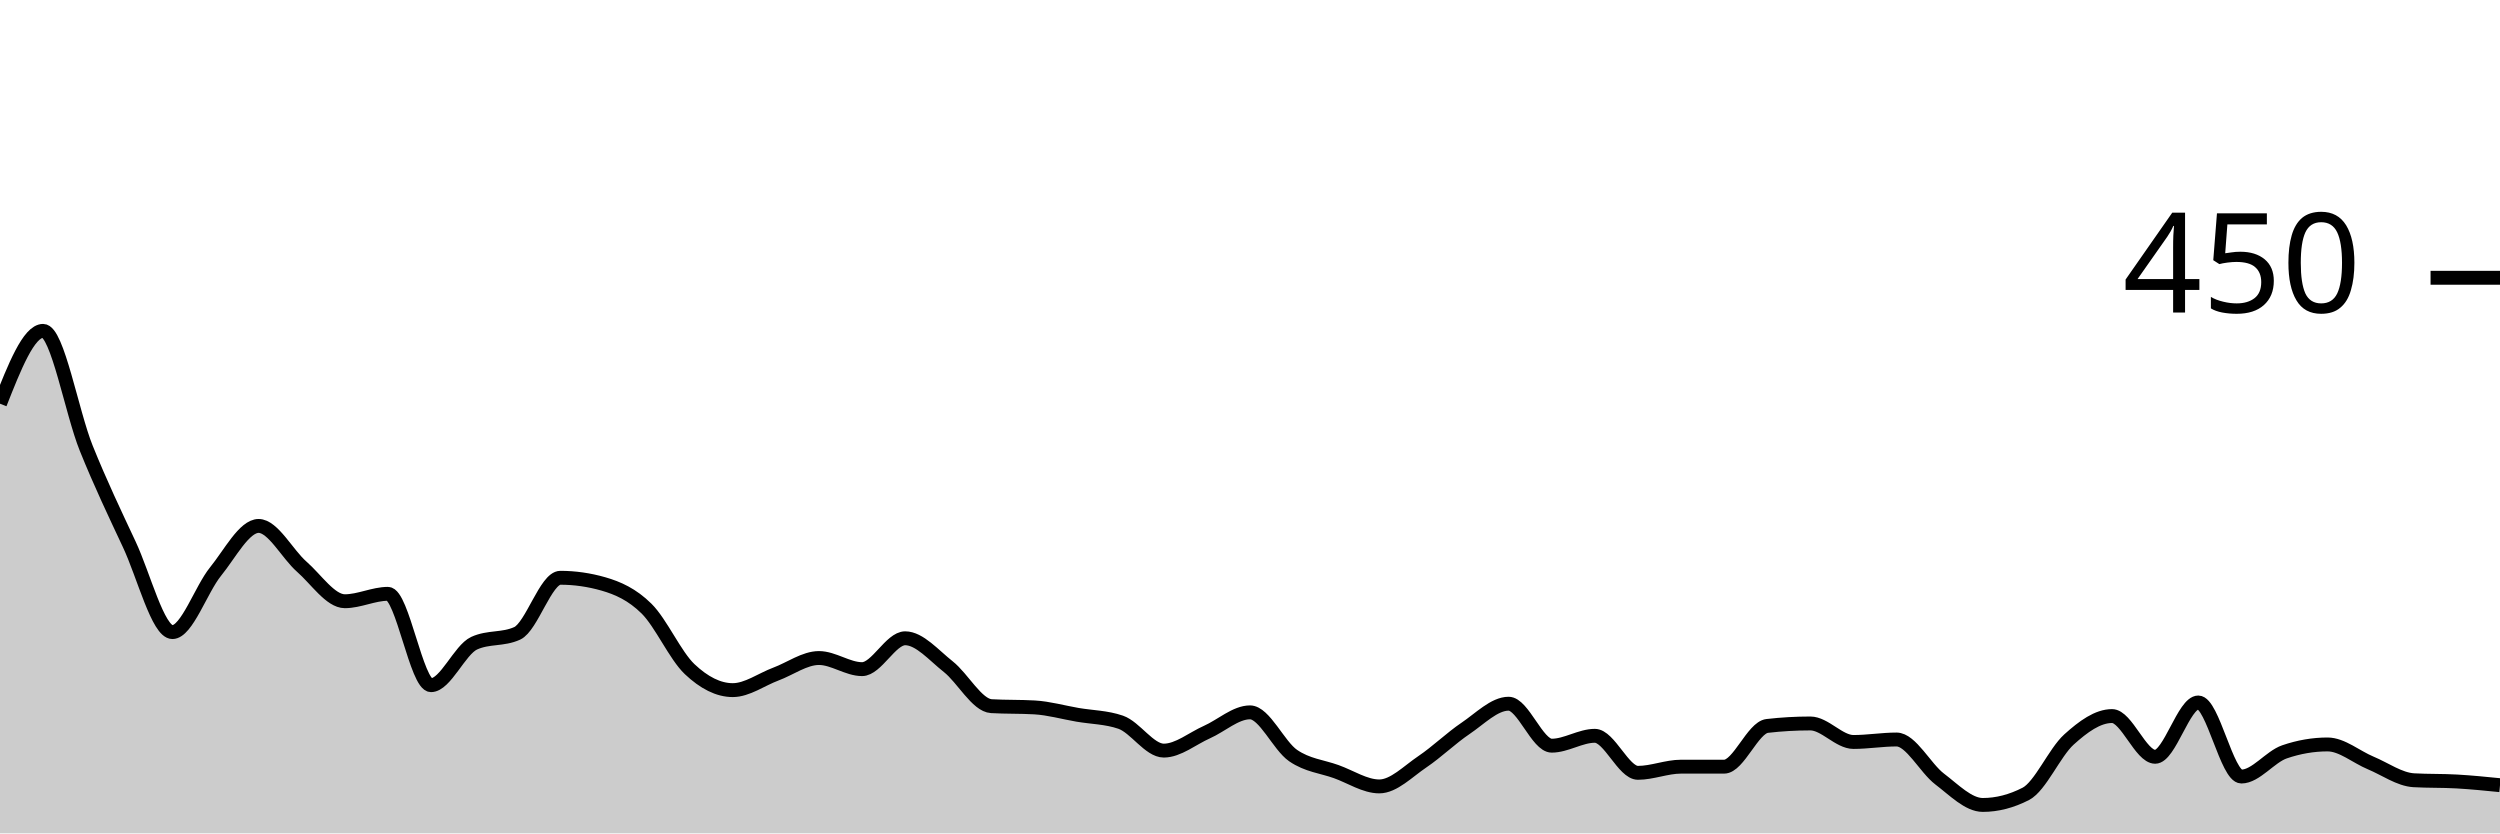
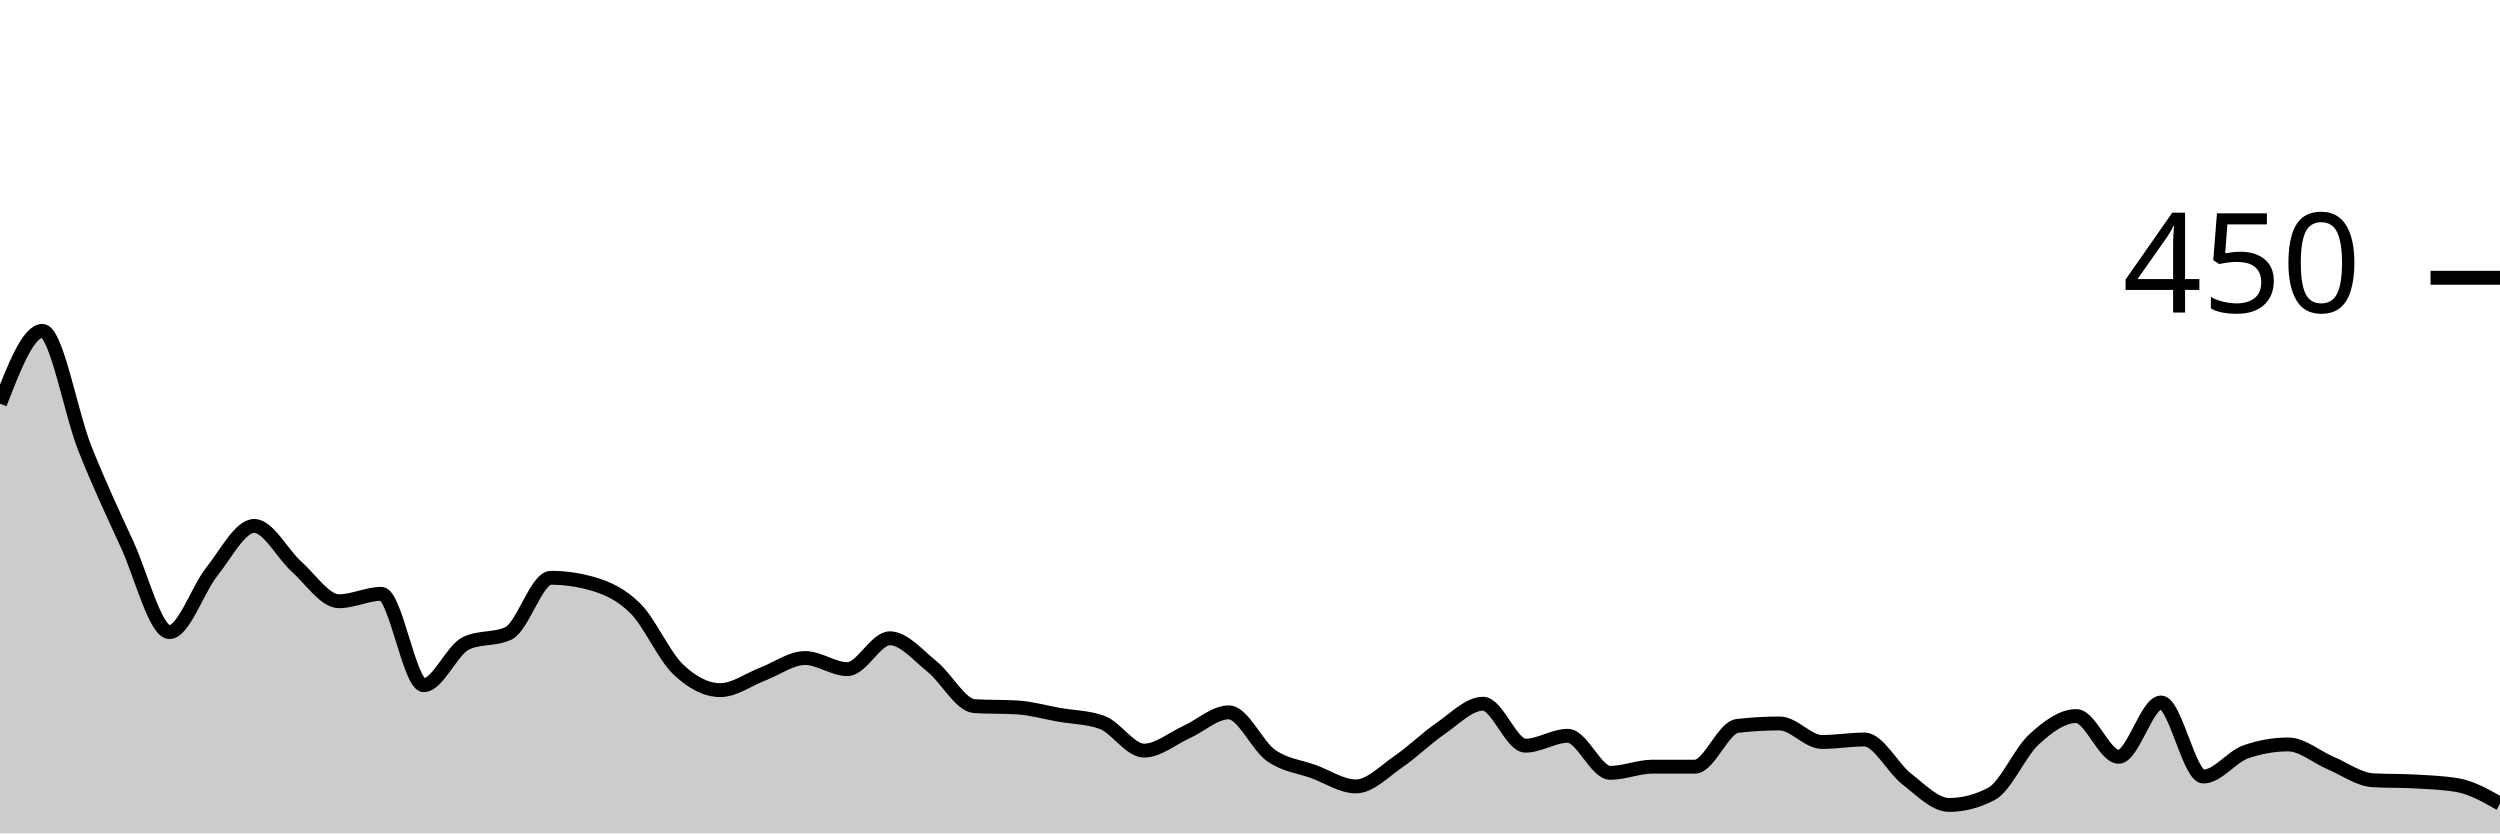
<svg xmlns="http://www.w3.org/2000/svg" viewBox="0 0 180 60">
  <g transform="translate(0,20)">
-     <path class="area" fill="rgba(0, 0, 0, 0.2)" d="M0,9.067C1.034,6.444,2.069,3.822,3.103,3.822C4.138,3.822,5.172,9.704,6.207,12.267C7.241,14.83,8.276,16.993,9.31,19.2C10.345,21.407,11.379,25.511,12.414,25.511C13.448,25.511,14.483,22.43,15.517,21.156C16.552,19.881,17.586,17.867,18.621,17.867C19.655,17.867,20.69,19.896,21.724,20.8C22.759,21.704,23.793,23.289,24.828,23.289C25.862,23.289,26.897,22.756,27.931,22.756C28.966,22.756,30,29.333,31.034,29.333C32.069,29.333,33.103,26.785,34.138,26.311C35.172,25.837,36.207,26.074,37.241,25.6C38.276,25.126,39.31,21.6,40.345,21.6C41.379,21.6,42.414,21.748,43.448,22.044C44.483,22.341,45.517,22.8,46.552,23.822C47.586,24.844,48.621,27.2,49.655,28.178C50.69,29.156,51.724,29.689,52.759,29.689C53.793,29.689,54.828,28.919,55.862,28.533C56.897,28.148,57.931,27.378,58.966,27.378C60,27.378,61.034,28.178,62.069,28.178C63.103,28.178,64.138,25.956,65.172,25.956C66.207,25.956,67.241,27.185,68.276,28C69.31,28.815,70.345,30.785,71.379,30.844C72.414,30.904,73.448,30.874,74.483,30.933C75.517,30.993,76.552,31.289,77.586,31.467C78.621,31.644,79.655,31.644,80.69,32C81.724,32.356,82.759,34.044,83.793,34.044C84.828,34.044,85.862,33.17,86.897,32.711C87.931,32.252,88.966,31.289,90,31.289C91.034,31.289,92.069,33.689,93.103,34.4C94.138,35.111,95.172,35.185,96.207,35.556C97.241,35.926,98.276,36.622,99.31,36.622C100.345,36.622,101.379,35.541,102.414,34.844C103.448,34.148,104.483,33.141,105.517,32.444C106.552,31.748,107.586,30.667,108.621,30.667C109.655,30.667,110.69,33.689,111.724,33.689C112.759,33.689,113.793,32.978,114.828,32.978C115.862,32.978,116.897,35.644,117.931,35.644C118.966,35.644,120,35.2,121.034,35.2C122.069,35.2,123.103,35.2,124.138,35.2C125.172,35.2,126.207,32.385,127.241,32.267C128.276,32.148,129.31,32.089,130.345,32.089C131.379,32.089,132.414,33.422,133.448,33.422C134.483,33.422,135.517,33.244,136.552,33.244C137.586,33.244,138.621,35.304,139.655,36.089C140.69,36.874,141.724,37.956,142.759,37.956C143.793,37.956,144.828,37.689,145.862,37.156C146.897,36.622,147.931,34.178,148.966,33.244C150,32.311,151.034,31.556,152.069,31.556C153.103,31.556,154.138,34.489,155.172,34.489C156.207,34.489,157.241,30.578,158.276,30.578C159.31,30.578,160.345,35.911,161.379,35.911C162.414,35.911,163.448,34.489,164.483,34.133C165.517,33.778,166.552,33.6,167.586,33.6C168.621,33.6,169.655,34.504,170.69,34.933C171.724,35.363,172.759,36.119,173.793,36.178C174.828,36.237,175.862,36.207,176.897,36.267C177.931,36.326,178.966,36.43,180,36.533L180,40C178.966,40,177.931,40,176.897,40C175.862,40,174.828,40,173.793,40C172.759,40,171.724,40,170.69,40C169.655,40,168.621,40,167.586,40C166.552,40,165.517,40,164.483,40C163.448,40,162.414,40,161.379,40C160.345,40,159.31,40,158.276,40C157.241,40,156.207,40,155.172,40C154.138,40,153.103,40,152.069,40C151.034,40,150,40,148.966,40C147.931,40,146.897,40,145.862,40C144.828,40,143.793,40,142.759,40C141.724,40,140.69,40,139.655,40C138.621,40,137.586,40,136.552,40C135.517,40,134.483,40,133.448,40C132.414,40,131.379,40,130.345,40C129.31,40,128.276,40,127.241,40C126.207,40,125.172,40,124.138,40C123.103,40,122.069,40,121.034,40C120,40,118.966,40,117.931,40C116.897,40,115.862,40,114.828,40C113.793,40,112.759,40,111.724,40C110.69,40,109.655,40,108.621,40C107.586,40,106.552,40,105.517,40C104.483,40,103.448,40,102.414,40C101.379,40,100.345,40,99.31,40C98.276,40,97.241,40,96.207,40C95.172,40,94.138,40,93.103,40C92.069,40,91.034,40,90,40C88.966,40,87.931,40,86.897,40C85.862,40,84.828,40,83.793,40C82.759,40,81.724,40,80.69,40C79.655,40,78.621,40,77.586,40C76.552,40,75.517,40,74.483,40C73.448,40,72.414,40,71.379,40C70.345,40,69.31,40,68.276,40C67.241,40,66.207,40,65.172,40C64.138,40,63.103,40,62.069,40C61.034,40,60,40,58.966,40C57.931,40,56.897,40,55.862,40C54.828,40,53.793,40,52.759,40C51.724,40,50.69,40,49.655,40C48.621,40,47.586,40,46.552,40C45.517,40,44.483,40,43.448,40C42.414,40,41.379,40,40.345,40C39.31,40,38.276,40,37.241,40C36.207,40,35.172,40,34.138,40C33.103,40,32.069,40,31.034,40C30,40,28.966,40,27.931,40C26.897,40,25.862,40,24.828,40C23.793,40,22.759,40,21.724,40C20.69,40,19.655,40,18.621,40C17.586,40,16.552,40,15.517,40C14.483,40,13.448,40,12.414,40C11.379,40,10.345,40,9.31,40C8.276,40,7.241,40,6.207,40C5.172,40,4.138,40,3.103,40C2.069,40,1.034,40,0,40Z" />
-     <path class="line" stroke="black" fill="none" d="M0,9.067C1.034,6.444,2.069,3.822,3.103,3.822C4.138,3.822,5.172,9.704,6.207,12.267C7.241,14.83,8.276,16.993,9.31,19.2C10.345,21.407,11.379,25.511,12.414,25.511C13.448,25.511,14.483,22.43,15.517,21.156C16.552,19.881,17.586,17.867,18.621,17.867C19.655,17.867,20.69,19.896,21.724,20.8C22.759,21.704,23.793,23.289,24.828,23.289C25.862,23.289,26.897,22.756,27.931,22.756C28.966,22.756,30,29.333,31.034,29.333C32.069,29.333,33.103,26.785,34.138,26.311C35.172,25.837,36.207,26.074,37.241,25.6C38.276,25.126,39.31,21.6,40.345,21.6C41.379,21.6,42.414,21.748,43.448,22.044C44.483,22.341,45.517,22.8,46.552,23.822C47.586,24.844,48.621,27.2,49.655,28.178C50.69,29.156,51.724,29.689,52.759,29.689C53.793,29.689,54.828,28.919,55.862,28.533C56.897,28.148,57.931,27.378,58.966,27.378C60,27.378,61.034,28.178,62.069,28.178C63.103,28.178,64.138,25.956,65.172,25.956C66.207,25.956,67.241,27.185,68.276,28C69.31,28.815,70.345,30.785,71.379,30.844C72.414,30.904,73.448,30.874,74.483,30.933C75.517,30.993,76.552,31.289,77.586,31.467C78.621,31.644,79.655,31.644,80.69,32C81.724,32.356,82.759,34.044,83.793,34.044C84.828,34.044,85.862,33.17,86.897,32.711C87.931,32.252,88.966,31.289,90,31.289C91.034,31.289,92.069,33.689,93.103,34.4C94.138,35.111,95.172,35.185,96.207,35.556C97.241,35.926,98.276,36.622,99.31,36.622C100.345,36.622,101.379,35.541,102.414,34.844C103.448,34.148,104.483,33.141,105.517,32.444C106.552,31.748,107.586,30.667,108.621,30.667C109.655,30.667,110.69,33.689,111.724,33.689C112.759,33.689,113.793,32.978,114.828,32.978C115.862,32.978,116.897,35.644,117.931,35.644C118.966,35.644,120,35.2,121.034,35.2C122.069,35.2,123.103,35.2,124.138,35.2C125.172,35.2,126.207,32.385,127.241,32.267C128.276,32.148,129.31,32.089,130.345,32.089C131.379,32.089,132.414,33.422,133.448,33.422C134.483,33.422,135.517,33.244,136.552,33.244C137.586,33.244,138.621,35.304,139.655,36.089C140.69,36.874,141.724,37.956,142.759,37.956C143.793,37.956,144.828,37.689,145.862,37.156C146.897,36.622,147.931,34.178,148.966,33.244C150,32.311,151.034,31.556,152.069,31.556C153.103,31.556,154.138,34.489,155.172,34.489C156.207,34.489,157.241,30.578,158.276,30.578C159.31,30.578,160.345,35.911,161.379,35.911C162.414,35.911,163.448,34.489,164.483,34.133C165.517,33.778,166.552,33.6,167.586,33.6C168.621,33.6,169.655,34.504,170.69,34.933C171.724,35.363,172.759,36.119,173.793,36.178C174.828,36.237,175.862,36.207,176.897,36.267C177.931,36.326,178.966,36.43,180,36.533" />
+     <path class="area" fill="rgba(0, 0, 0, 0.2)" d="M0,9.067C1.017,6.444,2.034,3.822,3.051,3.822C4.068,3.822,5.085,9.704,6.102,12.267C7.119,14.83,8.136,16.993,9.153,19.2C10.169,21.407,11.186,25.511,12.203,25.511C13.22,25.511,14.237,22.43,15.254,21.156C16.271,19.881,17.288,17.867,18.305,17.867C19.322,17.867,20.339,19.896,21.356,20.8C22.373,21.704,23.39,23.289,24.407,23.289C25.424,23.289,26.441,22.756,27.458,22.756C28.475,22.756,29.492,29.333,30.508,29.333C31.525,29.333,32.542,26.785,33.559,26.311C34.576,25.837,35.593,26.074,36.61,25.6C37.627,25.126,38.644,21.6,39.661,21.6C40.678,21.6,41.695,21.748,42.712,22.044C43.729,22.341,44.746,22.8,45.763,23.822C46.78,24.844,47.797,27.2,48.814,28.178C49.831,29.156,50.847,29.689,51.864,29.689C52.881,29.689,53.898,28.919,54.915,28.533C55.932,28.148,56.949,27.378,57.966,27.378C58.983,27.378,60,28.178,61.017,28.178C62.034,28.178,63.051,25.956,64.068,25.956C65.085,25.956,66.102,27.185,67.119,28C68.136,28.815,69.153,30.785,70.169,30.844C71.186,30.904,72.203,30.874,73.22,30.933C74.237,30.993,75.254,31.289,76.271,31.467C77.288,31.644,78.305,31.644,79.322,32C80.339,32.356,81.356,34.044,82.373,34.044C83.39,34.044,84.407,33.17,85.424,32.711C86.441,32.252,87.458,31.289,88.475,31.289C89.492,31.289,90.508,33.689,91.525,34.4C92.542,35.111,93.559,35.185,94.576,35.556C95.593,35.926,96.61,36.622,97.627,36.622C98.644,36.622,99.661,35.541,100.678,34.844C101.695,34.148,102.712,33.141,103.729,32.444C104.746,31.748,105.763,30.667,106.78,30.667C107.797,30.667,108.814,33.689,109.831,33.689C110.847,33.689,111.864,32.978,112.881,32.978C113.898,32.978,114.915,35.644,115.932,35.644C116.949,35.644,117.966,35.2,118.983,35.2C120,35.2,121.017,35.2,122.034,35.2C123.051,35.2,124.068,32.385,125.085,32.267C126.102,32.148,127.119,32.089,128.136,32.089C129.153,32.089,130.169,33.422,131.186,33.422C132.203,33.422,133.22,33.244,134.237,33.244C135.254,33.244,136.271,35.304,137.288,36.089C138.305,36.874,139.322,37.956,140.339,37.956C141.356,37.956,142.373,37.689,143.39,37.156C144.407,36.622,145.424,34.178,146.441,33.244C147.458,32.311,148.475,31.556,149.492,31.556C150.508,31.556,151.525,34.489,152.542,34.489C153.559,34.489,154.576,30.578,155.593,30.578C156.61,30.578,157.627,35.911,158.644,35.911C159.661,35.911,160.678,34.489,161.695,34.133C162.712,33.778,163.729,33.6,164.746,33.6C165.763,33.6,166.78,34.504,167.797,34.933C168.814,35.363,169.831,36.119,170.847,36.178C171.864,36.237,172.881,36.207,173.898,36.267C174.915,36.326,175.932,36.356,176.949,36.533C177.966,36.711,178.983,37.289,180,37.867L180,40C178.983,40,177.966,40,176.949,40C175.932,40,174.915,40,173.898,40C172.881,40,171.864,40,170.847,40C169.831,40,168.814,40,167.797,40C166.78,40,165.763,40,164.746,40C163.729,40,162.712,40,161.695,40C160.678,40,159.661,40,158.644,40C157.627,40,156.61,40,155.593,40C154.576,40,153.559,40,152.542,40C151.525,40,150.508,40,149.492,40C148.475,40,147.458,40,146.441,40C145.424,40,144.407,40,143.39,40C142.373,40,141.356,40,140.339,40C139.322,40,138.305,40,137.288,40C136.271,40,135.254,40,134.237,40C133.22,40,132.203,40,131.186,40C130.169,40,129.153,40,128.136,40C127.119,40,126.102,40,125.085,40C124.068,40,123.051,40,122.034,40C121.017,40,120,40,118.983,40C117.966,40,116.949,40,115.932,40C114.915,40,113.898,40,112.881,40C111.864,40,110.847,40,109.831,40C108.814,40,107.797,40,106.78,40C105.763,40,104.746,40,103.729,40C102.712,40,101.695,40,100.678,40C99.661,40,98.644,40,97.627,40C96.61,40,95.593,40,94.576,40C93.559,40,92.542,40,91.525,40C90.508,40,89.492,40,88.475,40C87.458,40,86.441,40,85.424,40C84.407,40,83.39,40,82.373,40C81.356,40,80.339,40,79.322,40C78.305,40,77.288,40,76.271,40C75.254,40,74.237,40,73.22,40C72.203,40,71.186,40,70.169,40C69.153,40,68.136,40,67.119,40C66.102,40,65.085,40,64.068,40C63.051,40,62.034,40,61.017,40C60,40,58.983,40,57.966,40C56.949,40,55.932,40,54.915,40C53.898,40,52.881,40,51.864,40C50.847,40,49.831,40,48.814,40C47.797,40,46.78,40,45.763,40C44.746,40,43.729,40,42.712,40C41.695,40,40.678,40,39.661,40C38.644,40,37.627,40,36.61,40C35.593,40,34.576,40,33.559,40C32.542,40,31.525,40,30.508,40C29.492,40,28.475,40,27.458,40C26.441,40,25.424,40,24.407,40C23.39,40,22.373,40,21.356,40C20.339,40,19.322,40,18.305,40C17.288,40,16.271,40,15.254,40C14.237,40,13.22,40,12.203,40C11.186,40,10.169,40,9.153,40C8.136,40,7.119,40,6.102,40C5.085,40,4.068,40,3.051,40C2.034,40,1.017,40,0,40Z" />
+     <path class="line" stroke="black" fill="none" d="M0,9.067C1.017,6.444,2.034,3.822,3.051,3.822C4.068,3.822,5.085,9.704,6.102,12.267C7.119,14.83,8.136,16.993,9.153,19.2C10.169,21.407,11.186,25.511,12.203,25.511C13.22,25.511,14.237,22.43,15.254,21.156C16.271,19.881,17.288,17.867,18.305,17.867C19.322,17.867,20.339,19.896,21.356,20.8C22.373,21.704,23.39,23.289,24.407,23.289C25.424,23.289,26.441,22.756,27.458,22.756C28.475,22.756,29.492,29.333,30.508,29.333C31.525,29.333,32.542,26.785,33.559,26.311C34.576,25.837,35.593,26.074,36.61,25.6C37.627,25.126,38.644,21.6,39.661,21.6C40.678,21.6,41.695,21.748,42.712,22.044C43.729,22.341,44.746,22.8,45.763,23.822C46.78,24.844,47.797,27.2,48.814,28.178C49.831,29.156,50.847,29.689,51.864,29.689C52.881,29.689,53.898,28.919,54.915,28.533C55.932,28.148,56.949,27.378,57.966,27.378C58.983,27.378,60,28.178,61.017,28.178C62.034,28.178,63.051,25.956,64.068,25.956C65.085,25.956,66.102,27.185,67.119,28C68.136,28.815,69.153,30.785,70.169,30.844C71.186,30.904,72.203,30.874,73.22,30.933C74.237,30.993,75.254,31.289,76.271,31.467C77.288,31.644,78.305,31.644,79.322,32C80.339,32.356,81.356,34.044,82.373,34.044C83.39,34.044,84.407,33.17,85.424,32.711C86.441,32.252,87.458,31.289,88.475,31.289C89.492,31.289,90.508,33.689,91.525,34.4C92.542,35.111,93.559,35.185,94.576,35.556C95.593,35.926,96.61,36.622,97.627,36.622C98.644,36.622,99.661,35.541,100.678,34.844C101.695,34.148,102.712,33.141,103.729,32.444C104.746,31.748,105.763,30.667,106.78,30.667C107.797,30.667,108.814,33.689,109.831,33.689C110.847,33.689,111.864,32.978,112.881,32.978C113.898,32.978,114.915,35.644,115.932,35.644C116.949,35.644,117.966,35.2,118.983,35.2C120,35.2,121.017,35.2,122.034,35.2C123.051,35.2,124.068,32.385,125.085,32.267C126.102,32.148,127.119,32.089,128.136,32.089C129.153,32.089,130.169,33.422,131.186,33.422C132.203,33.422,133.22,33.244,134.237,33.244C135.254,33.244,136.271,35.304,137.288,36.089C138.305,36.874,139.322,37.956,140.339,37.956C141.356,37.956,142.373,37.689,143.39,37.156C144.407,36.622,145.424,34.178,146.441,33.244C147.458,32.311,148.475,31.556,149.492,31.556C150.508,31.556,151.525,34.489,152.542,34.489C153.559,34.489,154.576,30.578,155.593,30.578C156.61,30.578,157.627,35.911,158.644,35.911C159.661,35.911,160.678,34.489,161.695,34.133C162.712,33.778,163.729,33.6,164.746,33.6C165.763,33.6,166.78,34.504,167.797,34.933C168.814,35.363,169.831,36.119,170.847,36.178C171.864,36.237,172.881,36.207,173.898,36.267C174.915,36.326,175.932,36.356,176.949,36.533C177.966,36.711,178.983,37.289,180,37.867" />
    <path class="axis-ceiling" stroke-width="1" stroke="black" fill="none" d="M175,0L180,0" />
    <text class="axis-ceiling-label" font-family="sans-serif" text-anchor="end" font-size="10px" x="170" y="2.5">450</text>
  </g>
</svg>
